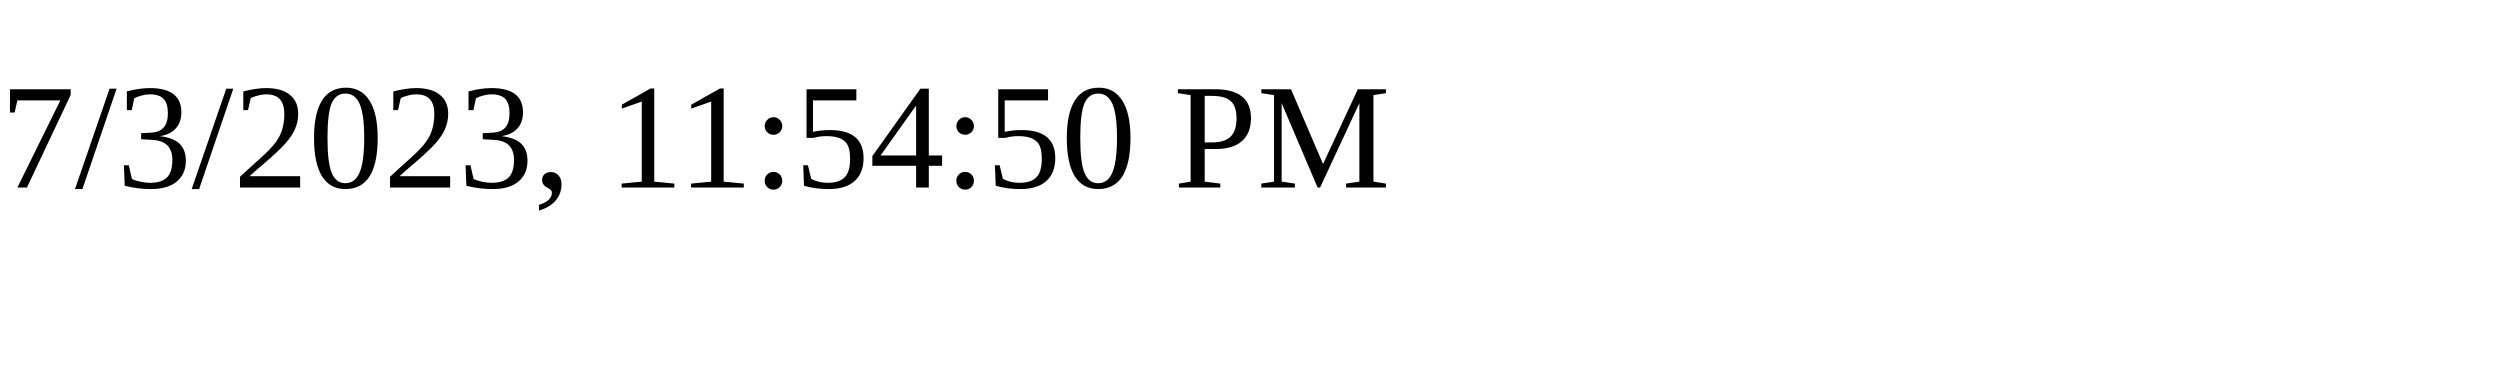
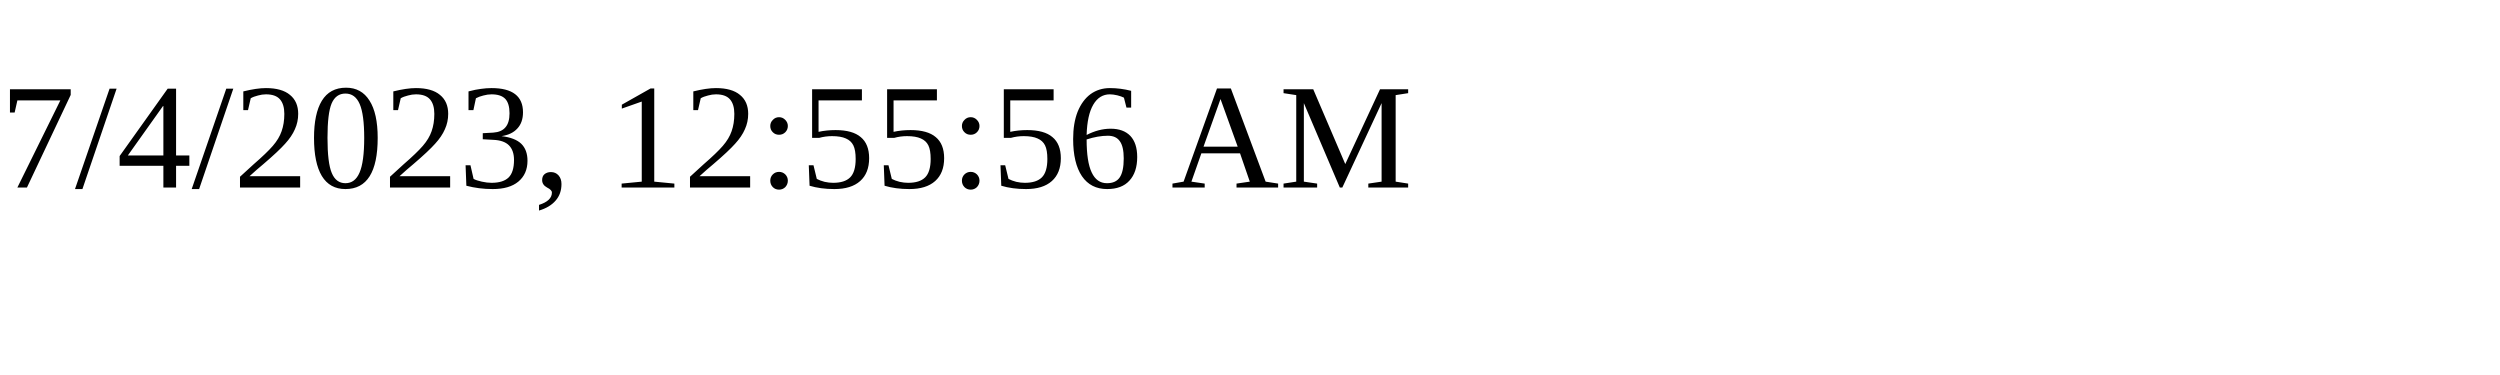
<svg xmlns="http://www.w3.org/2000/svg" height="30" width="200">
-   <text x="0" y="15">7/3/2023, 11:54:50 PM</text>
+   <text x="0" y="15">7/4/2023, 12:55:56 AM</text>
</svg>
